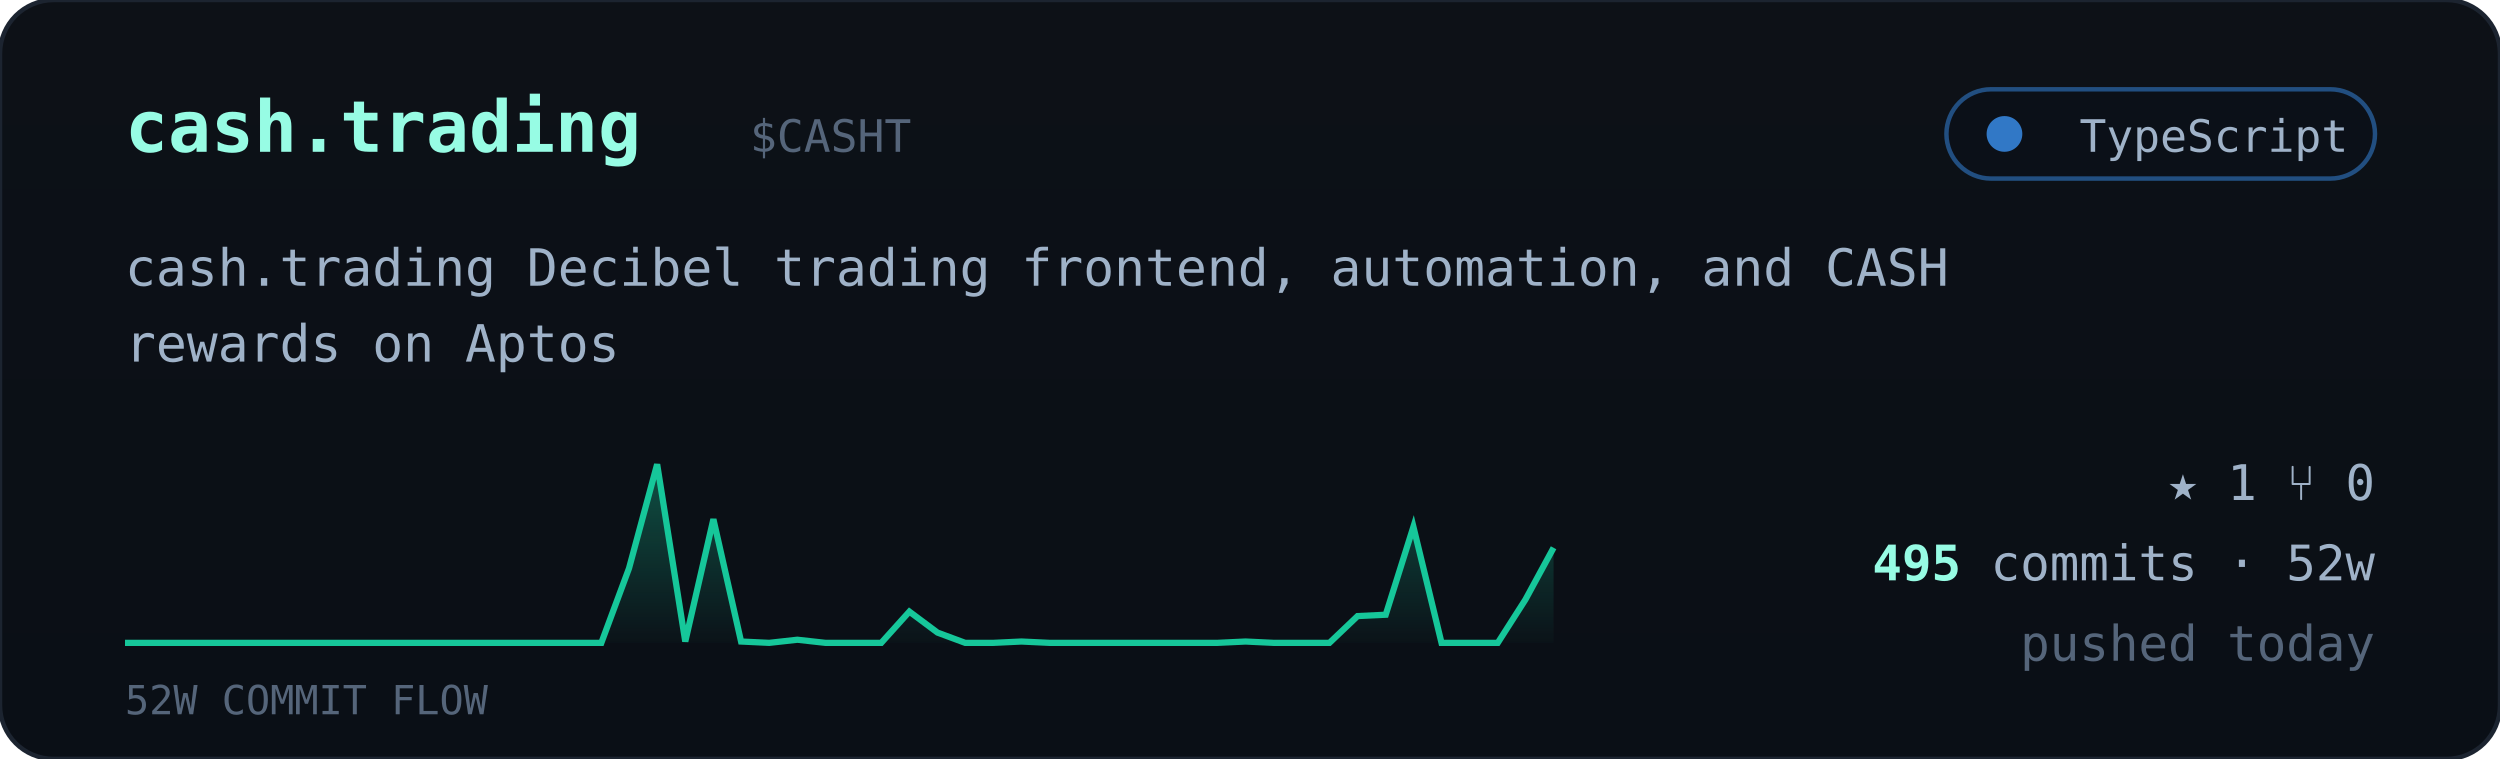
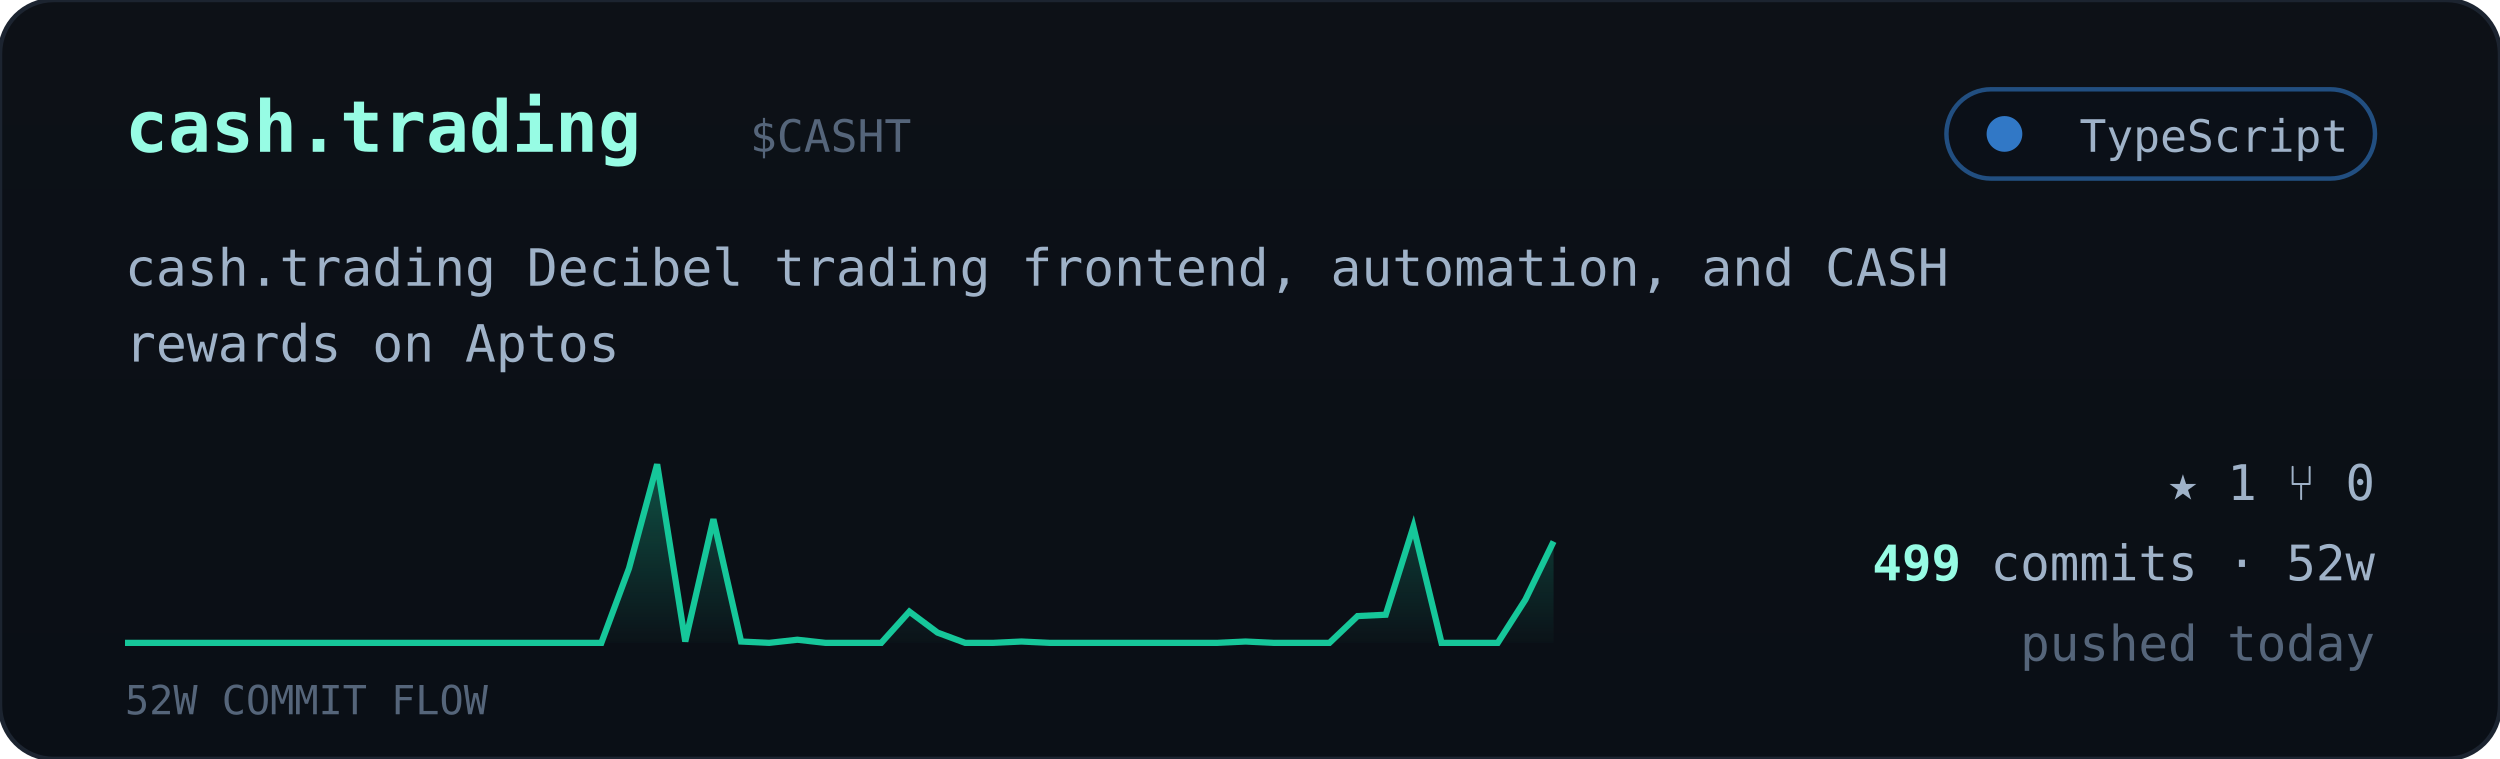
<svg xmlns="http://www.w3.org/2000/svg" viewBox="0 0 560 170" width="560" font-family="ui-monospace,'JetBrains Mono','SF Mono',Menlo,Consolas,monospace">
  <defs>
    <linearGradient id="cardbg" x1="0" y1="0" x2="0" y2="1">
      <stop offset="0" stop-color="#0d1117" />
      <stop offset="1" stop-color="#0a0f16" />
    </linearGradient>
    <linearGradient id="sparkfill" x1="0" y1="0" x2="0" y2="1">
      <stop offset="0" stop-color="#16c79a" stop-opacity="0.35" />
      <stop offset="1" stop-color="#16c79a" stop-opacity="0.02" />
    </linearGradient>
  </defs>
  <rect width="560" height="170" rx="12" fill="url(#cardbg)" stroke="#1c2430" />
  <text x="28" y="34" font-size="16" font-weight="700" fill="#97fce4">cash.trading</text>
  <text x="168.0" y="34" font-size="10" fill="#55657a">$CASHT</text>
  <g>
    <rect x="436" y="20" width="96" height="20" rx="10" fill="#0b1018" stroke="#3178c6" stroke-opacity="0.6" />
    <circle cx="449" cy="30" r="4" fill="#3178c6" />
    <text x="526" y="34" text-anchor="end" font-size="10" fill="#9fb2c8">TypeScript</text>
  </g>
  <text x="28" y="64" font-size="11.5" fill="#9fb2c8">cash.trading Decibel trading frontend, automation, and CASH</text>
  <text x="28" y="81" font-size="11.5" fill="#9fb2c8">rewards on Aptos</text>
-   <polygon points="28,144 28.0,144.0 34.3,144.0 40.5,144.0 46.8,144.0 53.1,144.0 59.4,144.0 65.6,144.0 71.9,144.0 78.2,144.0 84.5,144.0 90.7,144.0 97.0,144.0 103.3,144.0 109.6,144.0 115.8,144.0 122.1,144.0 128.4,144.0 134.7,144.0 140.9,127.3 147.2,104.0 153.5,143.7 159.8,116.3 166.0,143.7 172.3,144.0 178.6,143.3 184.9,144.0 191.1,144.0 197.4,144.0 203.7,137.0 210.0,141.7 216.2,144.0 222.5,144.0 228.8,143.7 235.1,144.0 241.3,144.0 247.6,144.0 253.9,144.0 260.2,144.0 266.4,144.0 272.7,144.0 279.0,143.7 285.3,144.0 291.5,144.0 297.8,144.0 304.1,138.0 310.4,137.7 316.6,118.0 322.9,144.0 329.2,144.0 335.5,144.0 341.7,134.3 348.0,122.7 348,144" fill="url(#sparkfill)" />
-   <polyline points="28.0,144.0 34.3,144.0 40.5,144.0 46.8,144.0 53.1,144.0 59.4,144.0 65.6,144.0 71.9,144.0 78.2,144.0 84.5,144.0 90.7,144.0 97.0,144.0 103.3,144.0 109.6,144.0 115.8,144.0 122.1,144.0 128.4,144.0 134.7,144.0 140.9,127.3 147.2,104.0 153.5,143.7 159.8,116.3 166.0,143.7 172.3,144.0 178.6,143.3 184.9,144.0 191.1,144.0 197.4,144.0 203.7,137.0 210.0,141.7 216.2,144.0 222.5,144.0 228.8,143.7 235.1,144.0 241.3,144.0 247.6,144.0 253.9,144.0 260.2,144.0 266.4,144.0 272.7,144.0 279.0,143.7 285.3,144.0 291.5,144.0 297.8,144.0 304.1,138.0 310.4,137.7 316.6,118.0 322.9,144.0 329.2,144.0 335.5,144.0 341.7,134.3 348.0,122.7" fill="none" stroke="#16c79a" stroke-width="1.4" />
+   <polygon points="28,144 28.0,144.0 34.3,144.0 40.5,144.0 46.8,144.0 53.1,144.0 59.4,144.0 65.6,144.0 71.9,144.0 78.2,144.0 84.5,144.0 90.7,144.0 97.0,144.0 103.3,144.0 109.6,144.0 115.8,144.0 122.1,144.0 128.4,144.0 134.7,144.0 140.9,127.3 147.2,104.0 153.5,143.7 159.8,116.3 166.0,143.7 172.3,144.0 178.6,143.3 184.9,144.0 191.1,144.0 197.4,144.0 203.7,137.0 210.0,141.7 216.2,144.0 222.5,144.0 228.8,143.7 235.1,144.0 241.3,144.0 247.6,144.0 253.9,144.0 260.2,144.0 266.4,144.0 272.7,144.0 279.0,143.7 285.3,144.0 291.5,144.0 297.8,144.0 304.1,138.0 310.4,137.7 316.6,118.0 322.9,144.0 329.2,144.0 335.5,144.0 341.7,134.3 348.0,121.3 348,144" fill="url(#sparkfill)" />
+   <polyline points="28.0,144.0 34.3,144.0 40.5,144.0 46.8,144.0 53.1,144.0 59.4,144.0 65.6,144.0 71.9,144.0 78.2,144.0 84.5,144.0 90.7,144.0 97.0,144.0 103.3,144.0 109.6,144.0 115.8,144.0 122.1,144.0 128.4,144.0 134.7,144.0 140.9,127.3 147.2,104.0 153.5,143.7 159.8,116.3 166.0,143.7 172.3,144.0 178.6,143.3 184.9,144.0 191.1,144.0 197.4,144.0 203.7,137.0 210.0,141.7 216.2,144.0 222.5,144.0 228.8,143.7 235.1,144.0 241.3,144.0 247.6,144.0 253.9,144.0 260.2,144.0 266.4,144.0 272.7,144.0 279.0,143.7 285.3,144.0 291.5,144.0 297.8,144.0 304.1,138.0 310.4,137.7 316.6,118.0 322.9,144.0 329.2,144.0 335.5,144.0 341.7,134.3 348.0,121.3" fill="none" stroke="#16c79a" stroke-width="1.4" />
  <text x="28" y="160" font-size="9" fill="#55657a">52W COMMIT FLOW</text>
  <g font-size="11" fill="#9fb2c8">
    <text x="532" y="112" text-anchor="end">★ 1   ⑂ 0</text>
    <text x="532" y="130" text-anchor="end">
-       <tspan fill="#97fce4" font-weight="700">495</tspan> commits · 52w</text>
+       <tspan fill="#97fce4" font-weight="700">499</tspan> commits · 52w</text>
    <text x="532" y="148" text-anchor="end" fill="#55657a">pushed today</text>
  </g>
</svg>
